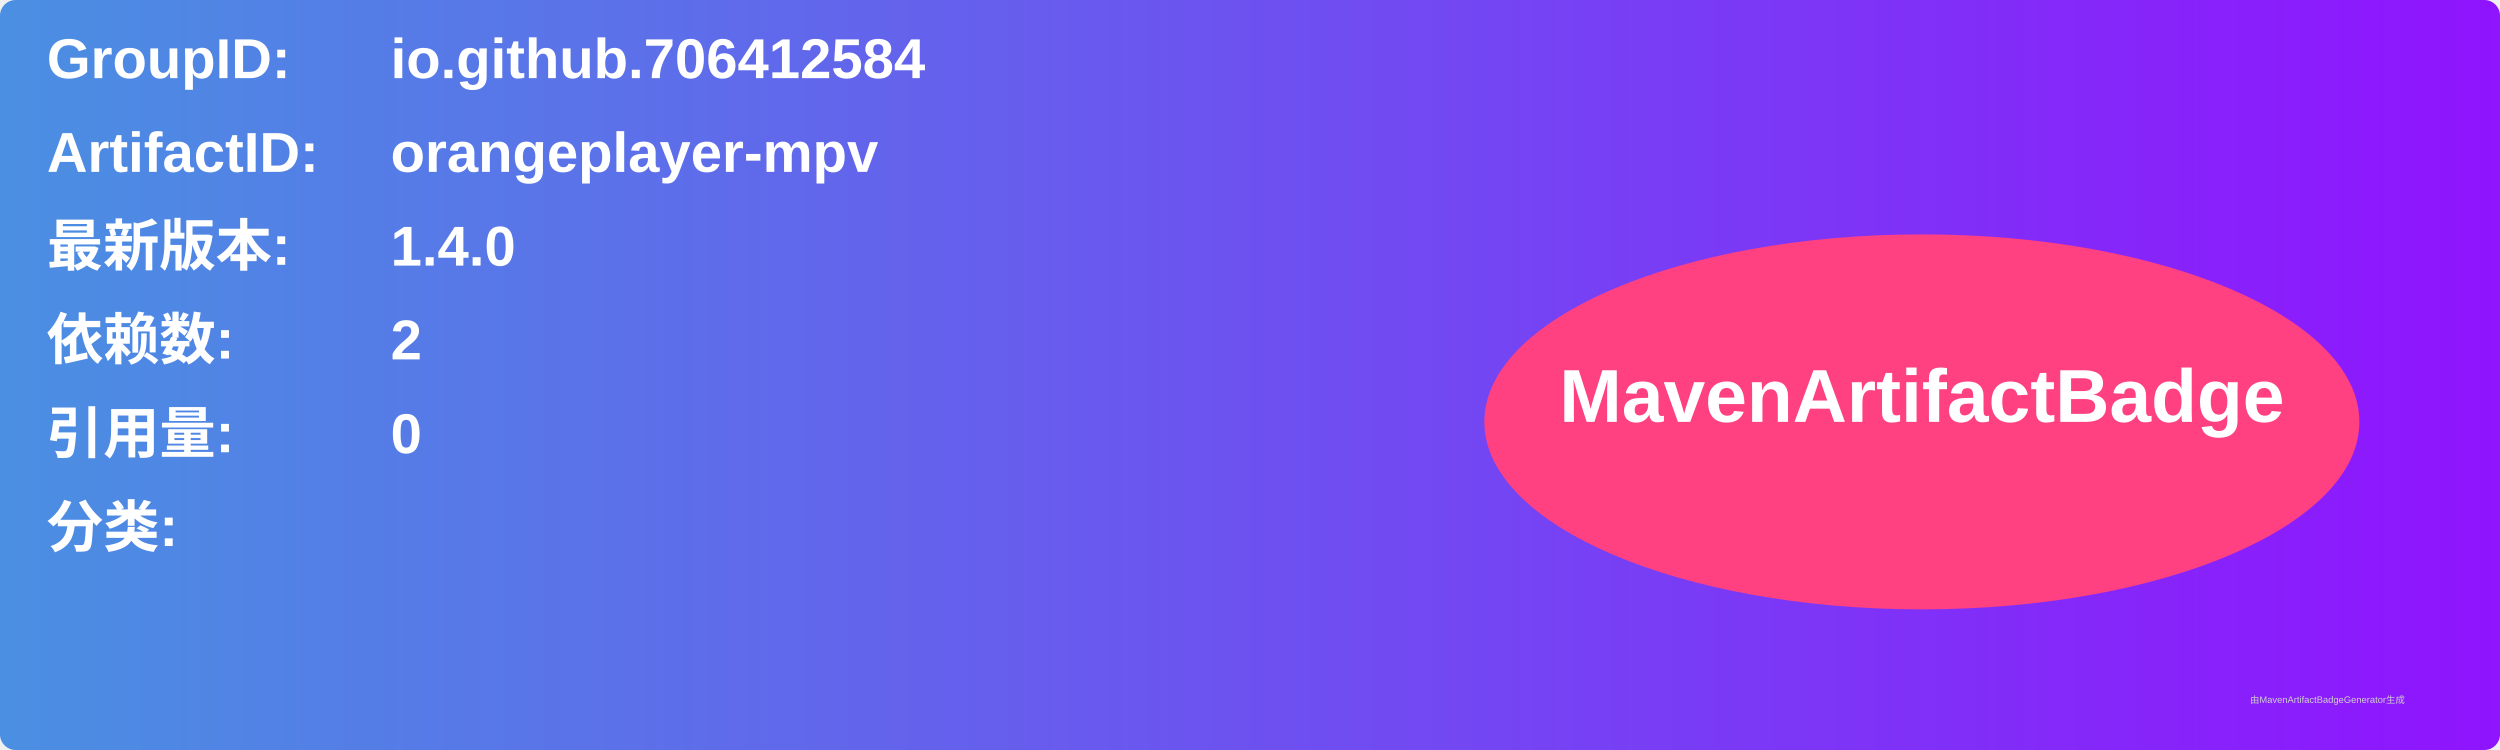
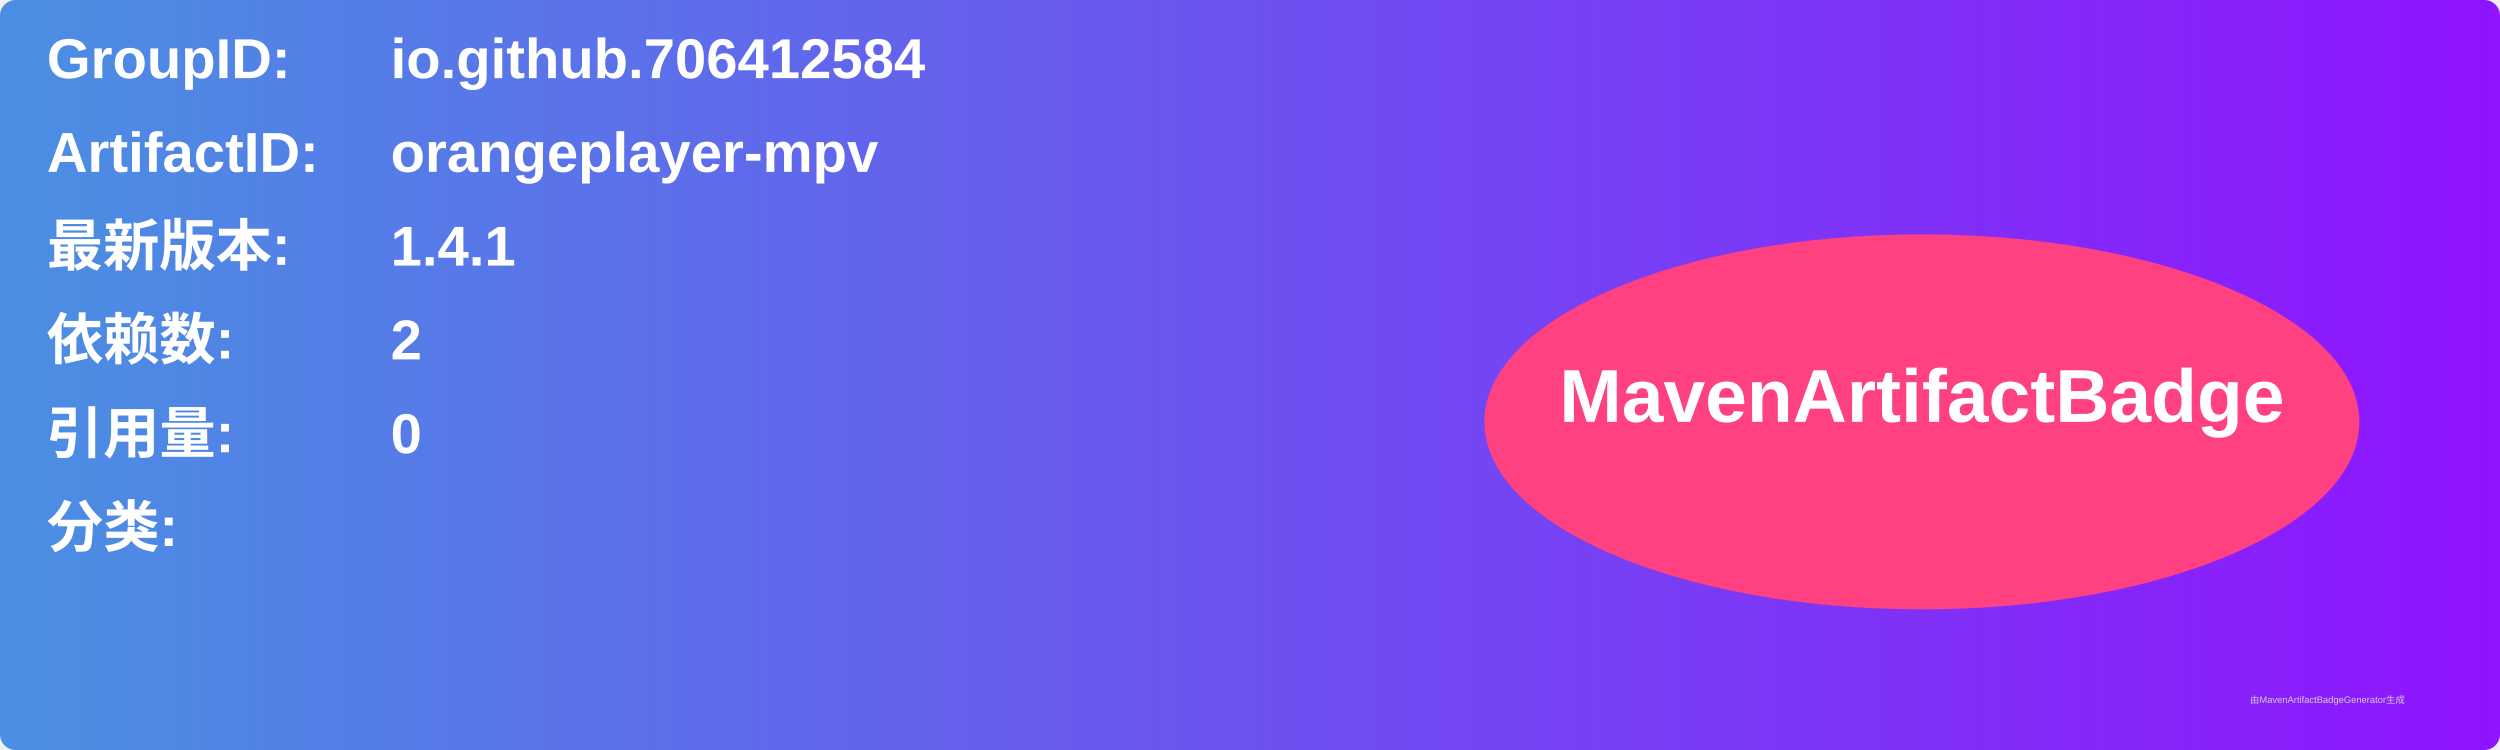
<svg xmlns="http://www.w3.org/2000/svg" width="800" height="240" viewBox="0 0 800 240">
  <linearGradient id="grad" x1="0%" y1="0%" x2="100%" y2="0%">
    <stop offset="0%" stop-color="#4a90e2" />
    <stop offset="100%" stop-color="#9013fe" />
  </linearGradient>
  <rect width="100%" height="100%" rx="5" ry="5" fill="url(#grad)" />
  <g transform="translate(15, 15)">
    <text x="0" y="10" font-family="Arial" font-size="18" fill="white" font-weight="bold" width="260">GroupID:</text>
    <text x="110" y="10" font-family="Arial" font-size="18" fill="white" font-weight="bold" width="460">io.github.706412584</text>
    <text x="0" y="40" font-family="Arial" font-size="18" fill="white" font-weight="bold" width="260">ArtifactID:</text>
    <text x="110" y="40" font-family="Arial" font-size="18" fill="white" font-weight="bold" width="460">orangeplayer-mpv</text>
    <text x="0" y="70" font-family="Arial" font-size="18" fill="white" font-weight="bold">最新版本:</text>
    <text x="110" y="70" font-family="Arial" font-size="18" fill="white" font-weight="bold">
-       <tspan font-weight="bold">1.4.0</tspan>
+       <tspan font-weight="bold">1.4.1</tspan>
    </text>
    <text x="0" y="100" font-family="Arial" font-size="18" fill="white" font-weight="bold">依赖数: </text>
    <text x="110" y="100" font-family="Arial" font-size="18" fill="white">
      <tspan font-weight="bold">2</tspan>
    </text>
    <text x="0" y="130" font-family="Arial" font-size="18" fill="white" font-weight="bold">引用量: </text>
    <text x="110" y="130" font-family="Arial" font-size="18" fill="white">
      <tspan font-weight="bold">0</tspan>
    </text>
    <text x="0" y="160" font-family="Arial" font-size="18" fill="white" font-weight="bold">分类:</text>
    <text x="10" y="190" font-family="Arial" font-size="10" fill="white">
      <tspan font-weight="bold" />
    </text>
    <ellipse cx="600" cy="120" rx="140" ry="60" fill="#ff4081" />
    <text x="600" y="120" text-anchor="middle" font-family="Arial" font-size="24" fill="white" font-weight="bold">MavenArtifactBadge</text>
  </g>
  <text x="720" y="225" font-family="Arial" font-size="3" fill="#d0d0d0">由MavenArtifactBadgeGenerator生成</text>
</svg>
